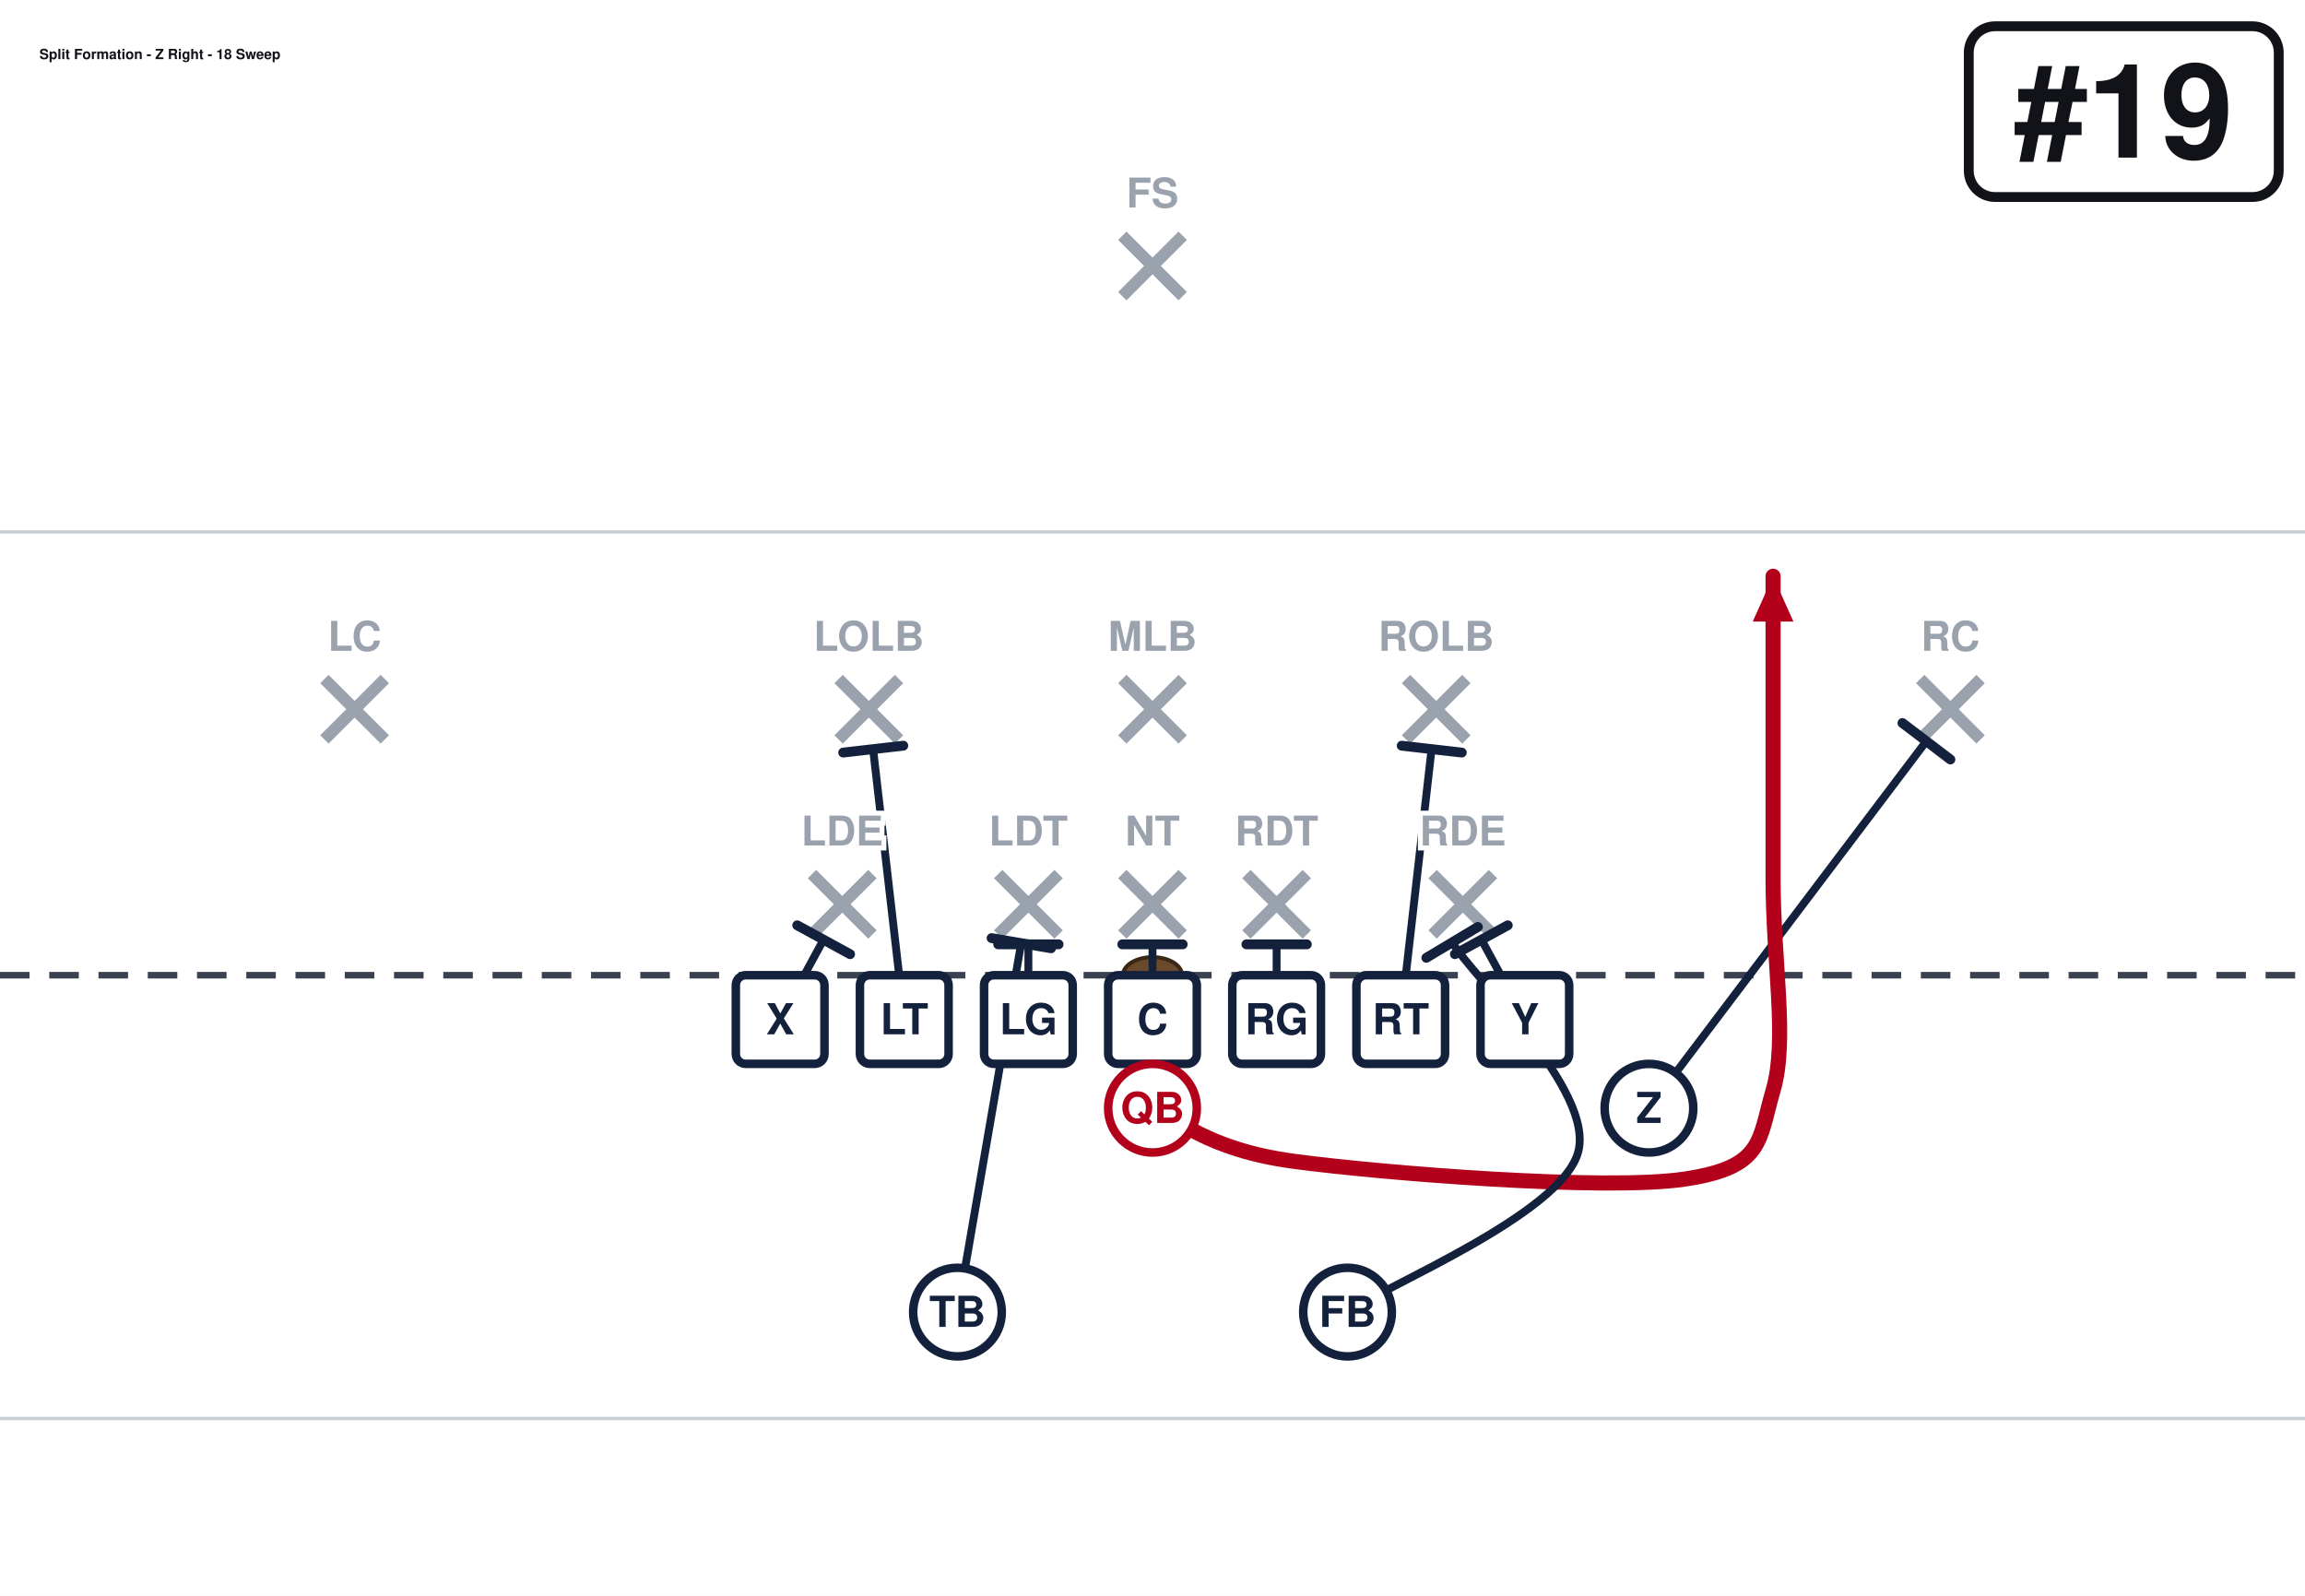
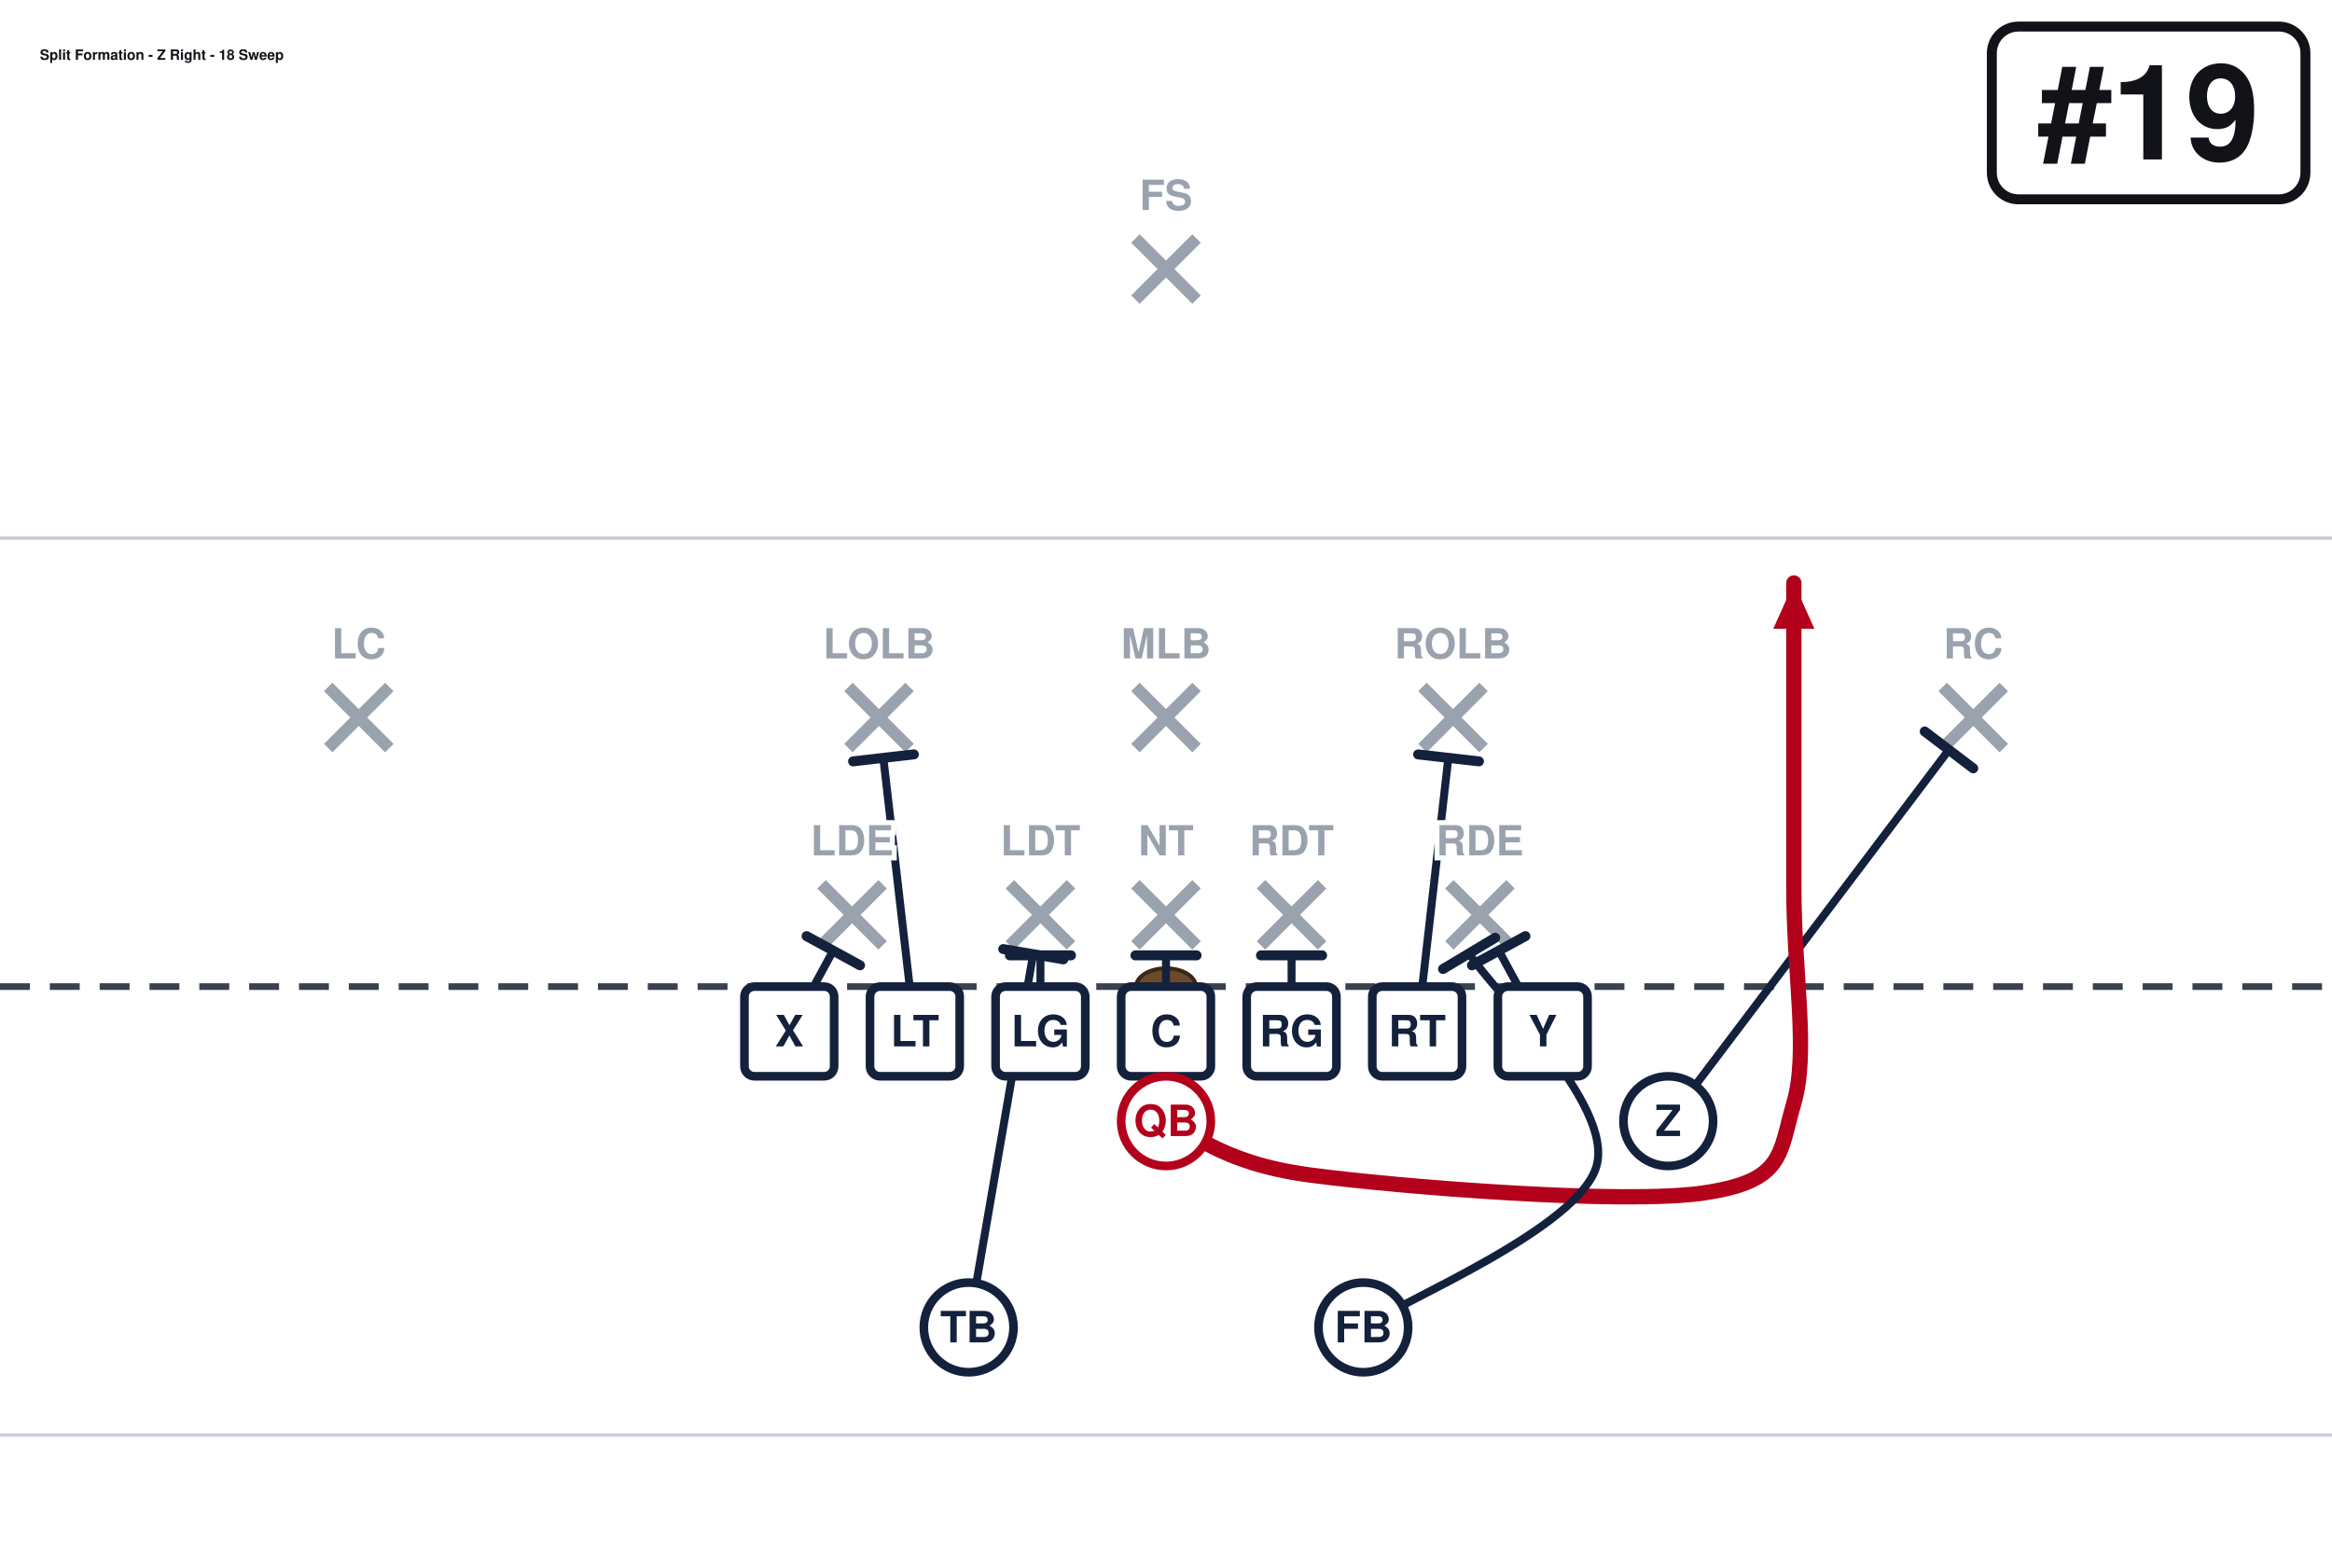
- <svg xmlns="http://www.w3.org/2000/svg" width="702" height="486" viewBox="0 27 702 486" font-family="Segoe UI, Helvetica, Arial, sans-serif" role="img">
+ <svg xmlns="http://www.w3.org/2000/svg" width="702" height="472" viewBox="0 27 702 472" font-family="Segoe UI, Helvetica, Arial, sans-serif" role="img">
  <rect x="0" y="0" width="702" height="513" fill="#ffffff" />
  <line x1="0" y1="459.0" x2="702" y2="459.0" stroke="#c8cdd6" stroke-width="1" />
  <line x1="0" y1="189.0" x2="702" y2="189.0" stroke="#c8cdd6" stroke-width="1" />
  <line x1="0" y1="324.0" x2="702" y2="324.0" stroke="#3a4150" stroke-width="2" stroke-dasharray="9 6" />
  <ellipse cx="351.0" cy="324.0" rx="9" ry="5.5" fill="#6b4a2b" stroke="#3a2716" stroke-width="1.2" />
  <line x1="247.3" y1="293.2" x2="265.7" y2="311.6" stroke="#9aa2ae" stroke-width="3.6" />
  <line x1="265.7" y1="293.2" x2="247.3" y2="311.6" stroke="#9aa2ae" stroke-width="3.6" />
  <line x1="304.0" y1="293.2" x2="322.4" y2="311.6" stroke="#9aa2ae" stroke-width="3.6" />
  <line x1="322.4" y1="293.2" x2="304.0" y2="311.6" stroke="#9aa2ae" stroke-width="3.6" />
  <line x1="341.8" y1="293.2" x2="360.2" y2="311.6" stroke="#9aa2ae" stroke-width="3.6" />
  <line x1="360.2" y1="293.2" x2="341.8" y2="311.6" stroke="#9aa2ae" stroke-width="3.6" />
  <line x1="379.6" y1="293.2" x2="398.0" y2="311.6" stroke="#9aa2ae" stroke-width="3.6" />
  <line x1="398.0" y1="293.2" x2="379.6" y2="311.6" stroke="#9aa2ae" stroke-width="3.6" />
  <line x1="436.3" y1="293.2" x2="454.7" y2="311.6" stroke="#9aa2ae" stroke-width="3.6" />
  <line x1="454.7" y1="293.2" x2="436.3" y2="311.6" stroke="#9aa2ae" stroke-width="3.6" />
  <line x1="255.4" y1="233.8" x2="273.8" y2="252.2" stroke="#9aa2ae" stroke-width="3.6" />
  <line x1="273.8" y1="233.8" x2="255.4" y2="252.2" stroke="#9aa2ae" stroke-width="3.6" />
  <line x1="341.8" y1="233.8" x2="360.2" y2="252.2" stroke="#9aa2ae" stroke-width="3.6" />
  <line x1="360.2" y1="233.8" x2="341.8" y2="252.2" stroke="#9aa2ae" stroke-width="3.6" />
  <line x1="428.2" y1="233.8" x2="446.6" y2="252.2" stroke="#9aa2ae" stroke-width="3.6" />
  <line x1="446.6" y1="233.8" x2="428.2" y2="252.2" stroke="#9aa2ae" stroke-width="3.6" />
  <line x1="98.8" y1="233.8" x2="117.2" y2="252.2" stroke="#9aa2ae" stroke-width="3.6" />
  <line x1="117.2" y1="233.8" x2="98.8" y2="252.2" stroke="#9aa2ae" stroke-width="3.6" />
  <line x1="584.8" y1="233.8" x2="603.2" y2="252.2" stroke="#9aa2ae" stroke-width="3.6" />
  <line x1="603.2" y1="233.8" x2="584.8" y2="252.2" stroke="#9aa2ae" stroke-width="3.6" />
  <line x1="341.8" y1="98.8" x2="360.2" y2="117.2" stroke="#9aa2ae" stroke-width="3.6" />
  <line x1="360.2" y1="98.8" x2="341.8" y2="117.2" stroke="#9aa2ae" stroke-width="3.6" />
  <path d="M237.6,337.5 L250.8,313.2" fill="none" stroke="#14213d" stroke-width="2.4" stroke-linecap="round" stroke-linejoin="round" />
  <line x1="242.8" y1="308.8" x2="258.9" y2="317.6" stroke="#14213d" stroke-width="3.0" stroke-linecap="round" />
  <path d="M275.4,337.5 L265.9,255.1" fill="none" stroke="#14213d" stroke-width="2.4" stroke-linecap="round" stroke-linejoin="round" />
  <line x1="256.8" y1="256.2" x2="275.1" y2="254.1" stroke="#14213d" stroke-width="3.0" stroke-linecap="round" />
  <path d="M313.2,337.5 L313.2,314.6" fill="none" stroke="#14213d" stroke-width="2.4" stroke-linecap="round" stroke-linejoin="round" />
  <line x1="304.0" y1="314.6" x2="322.4" y2="314.6" stroke="#14213d" stroke-width="3.0" stroke-linecap="round" />
  <path d="M351.0,337.5 L351.0,314.6" fill="none" stroke="#14213d" stroke-width="2.4" stroke-linecap="round" stroke-linejoin="round" />
  <line x1="341.8" y1="314.6" x2="360.2" y2="314.6" stroke="#14213d" stroke-width="3.0" stroke-linecap="round" />
  <path d="M388.8,337.5 L388.8,314.6" fill="none" stroke="#14213d" stroke-width="2.4" stroke-linecap="round" stroke-linejoin="round" />
  <line x1="379.6" y1="314.6" x2="398.0" y2="314.6" stroke="#14213d" stroke-width="3.0" stroke-linecap="round" />
  <path d="M426.6,337.5 L436.0,255.1" fill="none" stroke="#14213d" stroke-width="2.4" stroke-linecap="round" stroke-linejoin="round" />
  <line x1="426.9" y1="254.1" x2="445.2" y2="256.2" stroke="#14213d" stroke-width="3.0" stroke-linecap="round" />
  <path d="M464.4,337.5 L451.2,313.2" fill="none" stroke="#14213d" stroke-width="2.4" stroke-linecap="round" stroke-linejoin="round" />
  <line x1="443.1" y1="317.6" x2="459.2" y2="308.8" stroke="#14213d" stroke-width="3.0" stroke-linecap="round" />
  <path d="M502.2,364.5 L586.7,252.7" fill="none" stroke="#14213d" stroke-width="2.4" stroke-linecap="round" stroke-linejoin="round" />
  <line x1="579.4" y1="247.2" x2="594.0" y2="258.3" stroke="#14213d" stroke-width="3.0" stroke-linecap="round" />
  <path d="M351.0,364.5 C358.2,367.2 367.2,377.1 394.2,380.7 C421.2,384.3 488.7,389.7 513.0,386.1 C537.3,382.5 535.5,374.4 540.0,359.1 C544.5,343.8 540.0,320.4 540.0,294.3 C540.0,268.2 540.0,217.8 540.0,202.5" fill="none" stroke="#b3001b" stroke-width="4.6" stroke-linecap="round" stroke-linejoin="round" />
  <polygon points="540.0,202.5 546.2,216.3 533.8,216.3" fill="#b3001b" />
  <path d="M410.4,426.6 C422.1,418.5 475.3,396.8 480.6,378.0 C485.9,359.2 448.6,324.7 442.3,314.0" fill="none" stroke="#14213d" stroke-width="2.4" stroke-linecap="round" stroke-linejoin="round" />
  <line x1="434.4" y1="318.7" x2="450.1" y2="309.3" stroke="#14213d" stroke-width="3.0" stroke-linecap="round" />
  <path d="M291.6,426.6 L311.0,314.3" fill="none" stroke="#14213d" stroke-width="2.4" stroke-linecap="round" stroke-linejoin="round" />
  <line x1="302.0" y1="312.7" x2="320.1" y2="315.8" stroke="#14213d" stroke-width="3.0" stroke-linecap="round" />
  <rect x="224.1" y="324.0" width="27.0" height="27.0" rx="3" fill="#ffffff" stroke="#14213d" stroke-width="2.6" />
  <text x="237.6" y="342.0" text-anchor="middle" font-size="13" font-weight="700" fill="#14213d">X</text>
  <rect x="261.9" y="324.0" width="27.0" height="27.0" rx="3" fill="#ffffff" stroke="#14213d" stroke-width="2.6" />
  <text x="275.4" y="342.0" text-anchor="middle" font-size="13" font-weight="700" fill="#14213d">LT</text>
  <rect x="299.7" y="324.0" width="27.0" height="27.0" rx="3" fill="#ffffff" stroke="#14213d" stroke-width="2.6" />
  <text x="313.2" y="342.0" text-anchor="middle" font-size="13" font-weight="700" fill="#14213d">LG</text>
  <rect x="337.5" y="324.0" width="27.0" height="27.0" rx="3" fill="#ffffff" stroke="#14213d" stroke-width="2.6" />
  <text x="351.0" y="342.0" text-anchor="middle" font-size="13" font-weight="700" fill="#14213d">C</text>
  <rect x="375.3" y="324.0" width="27.0" height="27.0" rx="3" fill="#ffffff" stroke="#14213d" stroke-width="2.6" />
  <text x="388.8" y="342.0" text-anchor="middle" font-size="13" font-weight="700" fill="#14213d">RG</text>
  <rect x="413.1" y="324.0" width="27.0" height="27.0" rx="3" fill="#ffffff" stroke="#14213d" stroke-width="2.6" />
  <text x="426.6" y="342.0" text-anchor="middle" font-size="13" font-weight="700" fill="#14213d">RT</text>
  <rect x="450.9" y="324.0" width="27.0" height="27.0" rx="3" fill="#ffffff" stroke="#14213d" stroke-width="2.6" />
  <text x="464.4" y="342.0" text-anchor="middle" font-size="13" font-weight="700" fill="#14213d">Y</text>
  <circle cx="502.2" cy="364.5" r="13.5" fill="#ffffff" stroke="#14213d" stroke-width="2.6" />
  <text x="502.2" y="369.0" text-anchor="middle" font-size="13" font-weight="700" fill="#14213d">Z</text>
  <circle cx="351.0" cy="364.5" r="13.5" fill="#ffffff" stroke="#b3001b" stroke-width="2.6" />
  <text x="351.0" y="369.0" text-anchor="middle" font-size="13" font-weight="700" fill="#b3001b">QB</text>
  <circle cx="291.6" cy="426.6" r="13.5" fill="#ffffff" stroke="#14213d" stroke-width="2.6" />
  <text x="291.6" y="431.1" text-anchor="middle" font-size="13" font-weight="700" fill="#14213d">TB</text>
  <circle cx="410.4" cy="426.6" r="13.5" fill="#ffffff" stroke="#14213d" stroke-width="2.6" />
  <text x="410.4" y="431.1" text-anchor="middle" font-size="13" font-weight="700" fill="#14213d">FB</text>
  <text x="256.5" y="284.5" text-anchor="middle" font-size="12.5" fill="#9aa2ae" font-weight="600" stroke="#fff" stroke-width="3" paint-order="stroke">LDE</text>
  <text x="313.2" y="284.5" text-anchor="middle" font-size="12.5" fill="#9aa2ae" font-weight="600" stroke="#fff" stroke-width="3" paint-order="stroke">LDT</text>
  <text x="351.0" y="284.5" text-anchor="middle" font-size="12.5" fill="#9aa2ae" font-weight="600" stroke="#fff" stroke-width="3" paint-order="stroke">NT</text>
  <text x="388.8" y="284.5" text-anchor="middle" font-size="12.5" fill="#9aa2ae" font-weight="600" stroke="#fff" stroke-width="3" paint-order="stroke">RDT</text>
  <text x="445.5" y="284.5" text-anchor="middle" font-size="12.5" fill="#9aa2ae" font-weight="600" stroke="#fff" stroke-width="3" paint-order="stroke">RDE</text>
  <text x="264.6" y="225.2" text-anchor="middle" font-size="12.5" fill="#9aa2ae" font-weight="600" stroke="#fff" stroke-width="3" paint-order="stroke">LOLB</text>
  <text x="351.0" y="225.2" text-anchor="middle" font-size="12.5" fill="#9aa2ae" font-weight="600" stroke="#fff" stroke-width="3" paint-order="stroke">MLB</text>
  <text x="437.4" y="225.2" text-anchor="middle" font-size="12.5" fill="#9aa2ae" font-weight="600" stroke="#fff" stroke-width="3" paint-order="stroke">ROLB</text>
  <text x="108.0" y="225.2" text-anchor="middle" font-size="12.5" fill="#9aa2ae" font-weight="600" stroke="#fff" stroke-width="3" paint-order="stroke">LC</text>
  <text x="594.0" y="225.2" text-anchor="middle" font-size="12.5" fill="#9aa2ae" font-weight="600" stroke="#fff" stroke-width="3" paint-order="stroke">RC</text>
  <text x="351.0" y="90.2" text-anchor="middle" font-size="12.5" fill="#9aa2ae" font-weight="600" stroke="#fff" stroke-width="3" paint-order="stroke">FS</text>
  <rect x="599.6" y="35.0" width="94.4" height="52.0" rx="8" fill="#ffffff" stroke="#111318" stroke-width="3" />
  <text x="646.8" y="75.0" text-anchor="middle" font-size="40" font-weight="800" fill="#111318">#19</text>
  <text x="12.0" y="45.0" font-size="4.3" font-weight="700" fill="#111318">Split Formation - Z Right - 18 Sweep</text>
</svg>
